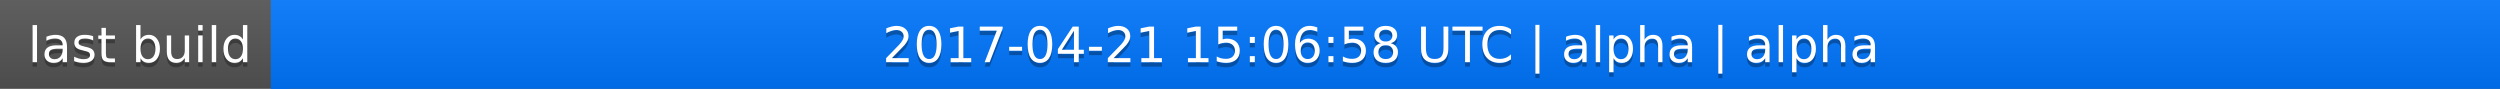
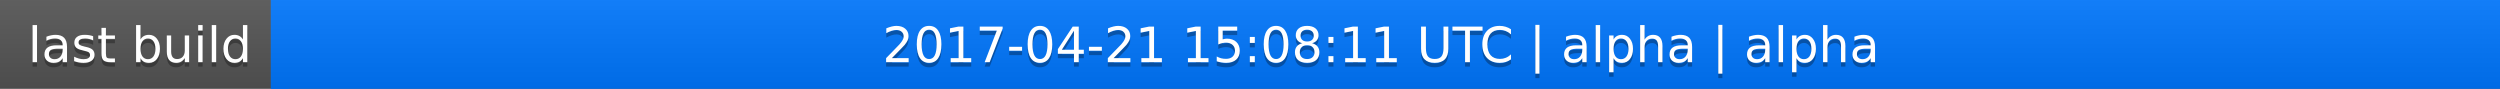
<svg xmlns="http://www.w3.org/2000/svg" width="563" height="20">
  <linearGradient id="a" x2="0" y2="100%">
    <stop offset="0" stop-color="#bbb" stop-opacity=".1" />
    <stop offset="1" stop-opacity=".1" />
  </linearGradient>
  <rect rx="0" width="563" height="20" fill="#555" />
  <rect rx="0" x="61" width="502" height="20" fill="#07f" />
  <path fill="#07f" d="M61 0h4v20h-4z" />
  <rect rx="0" width="563" height="20" fill="url(#a)" />
  <g fill="#fff" text-anchor="middle" font-family="DejaVu Sans,Verdana,Geneva,sans-serif" font-size="11">
    <text x="31.5" y="15" fill="#010101" fill-opacity=".3">last build</text>
    <text x="31.5" y="14">last build</text>
-     <text x="311" y="15" fill="#010101" fill-opacity=".3">2017-04-21 15:06:58 UTC | alpha | alpha</text>
-     <text x="311" y="14">2017-04-21 15:06:58 UTC | alpha | alpha</text>
+     <text x="311" y="15" fill="#010101" fill-opacity=".3">2017-04-21 15:08:11 UTC | alpha | alpha</text>
+     <text x="311" y="14">2017-04-21 15:08:11 UTC | alpha | alpha</text>
  </g>
</svg>
